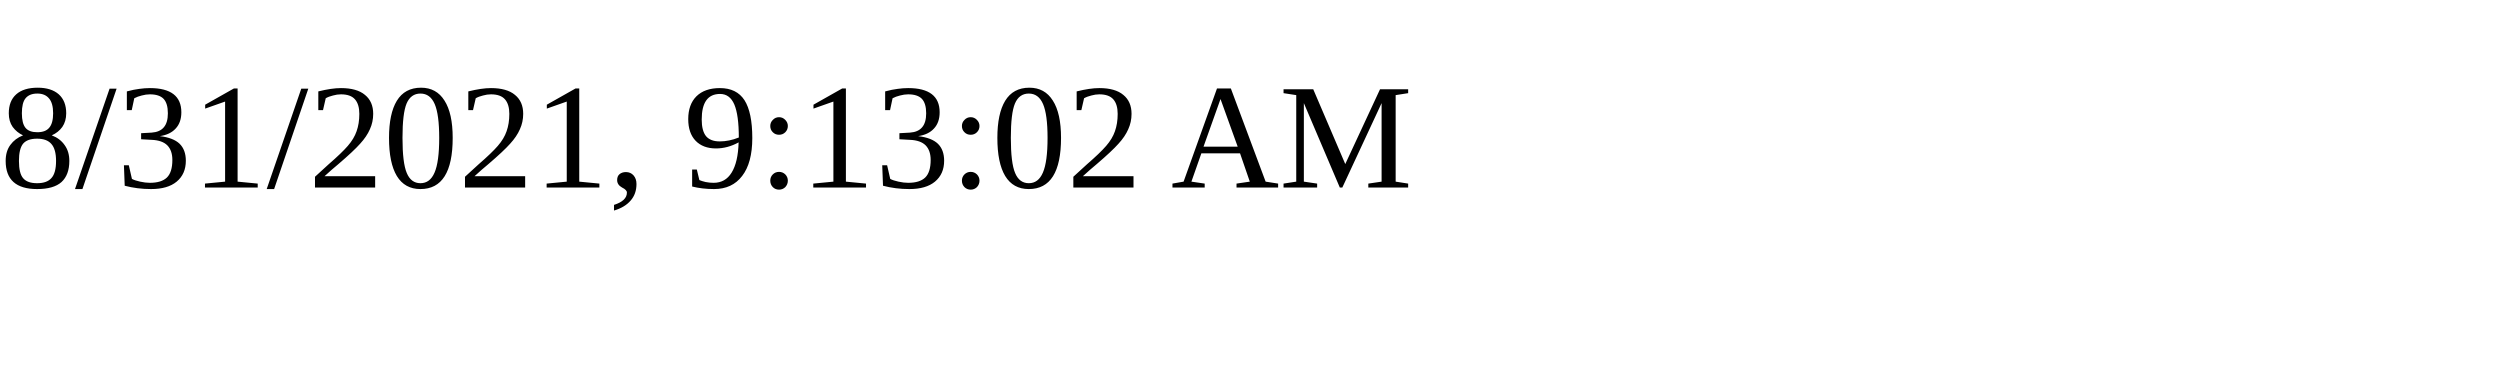
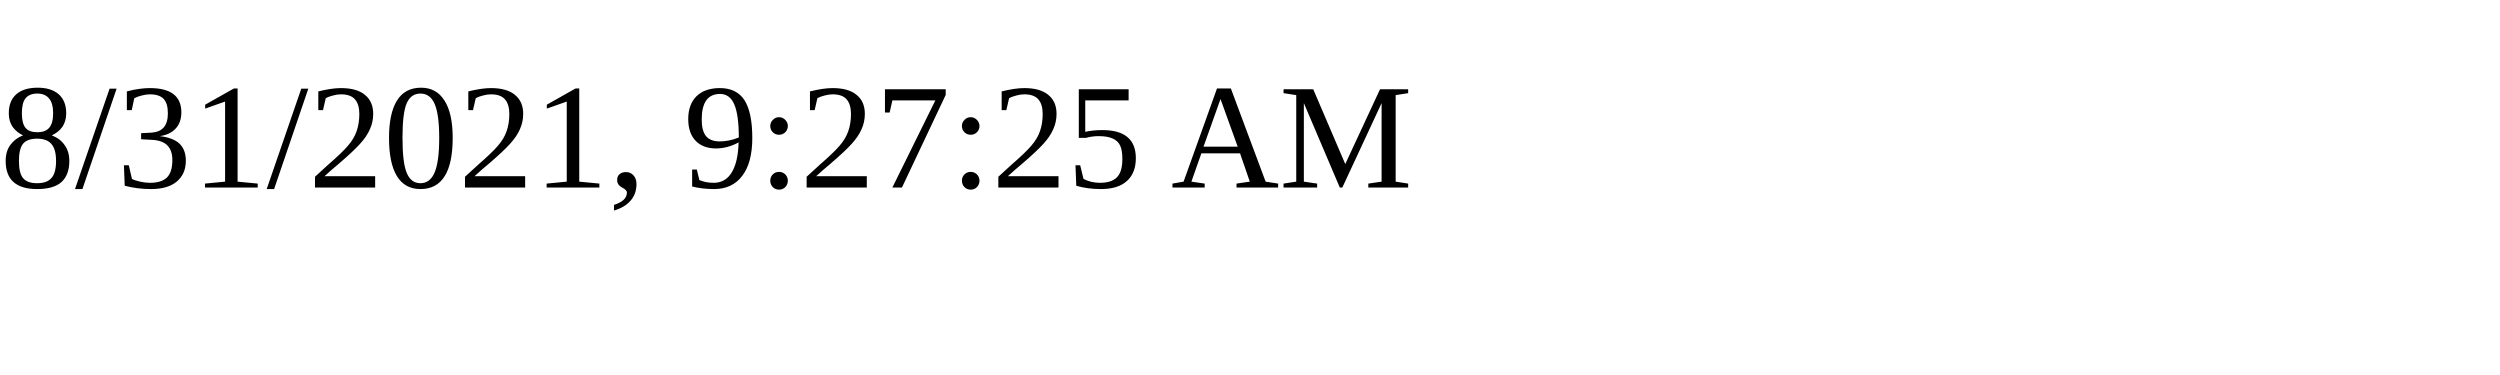
<svg xmlns="http://www.w3.org/2000/svg" height="30" width="200">
-   <text x="0" y="15">8/31/2021, 9:13:02 AM</text>
+   <text x="0" y="15">8/31/2021, 9:27:25 AM</text>
</svg>
